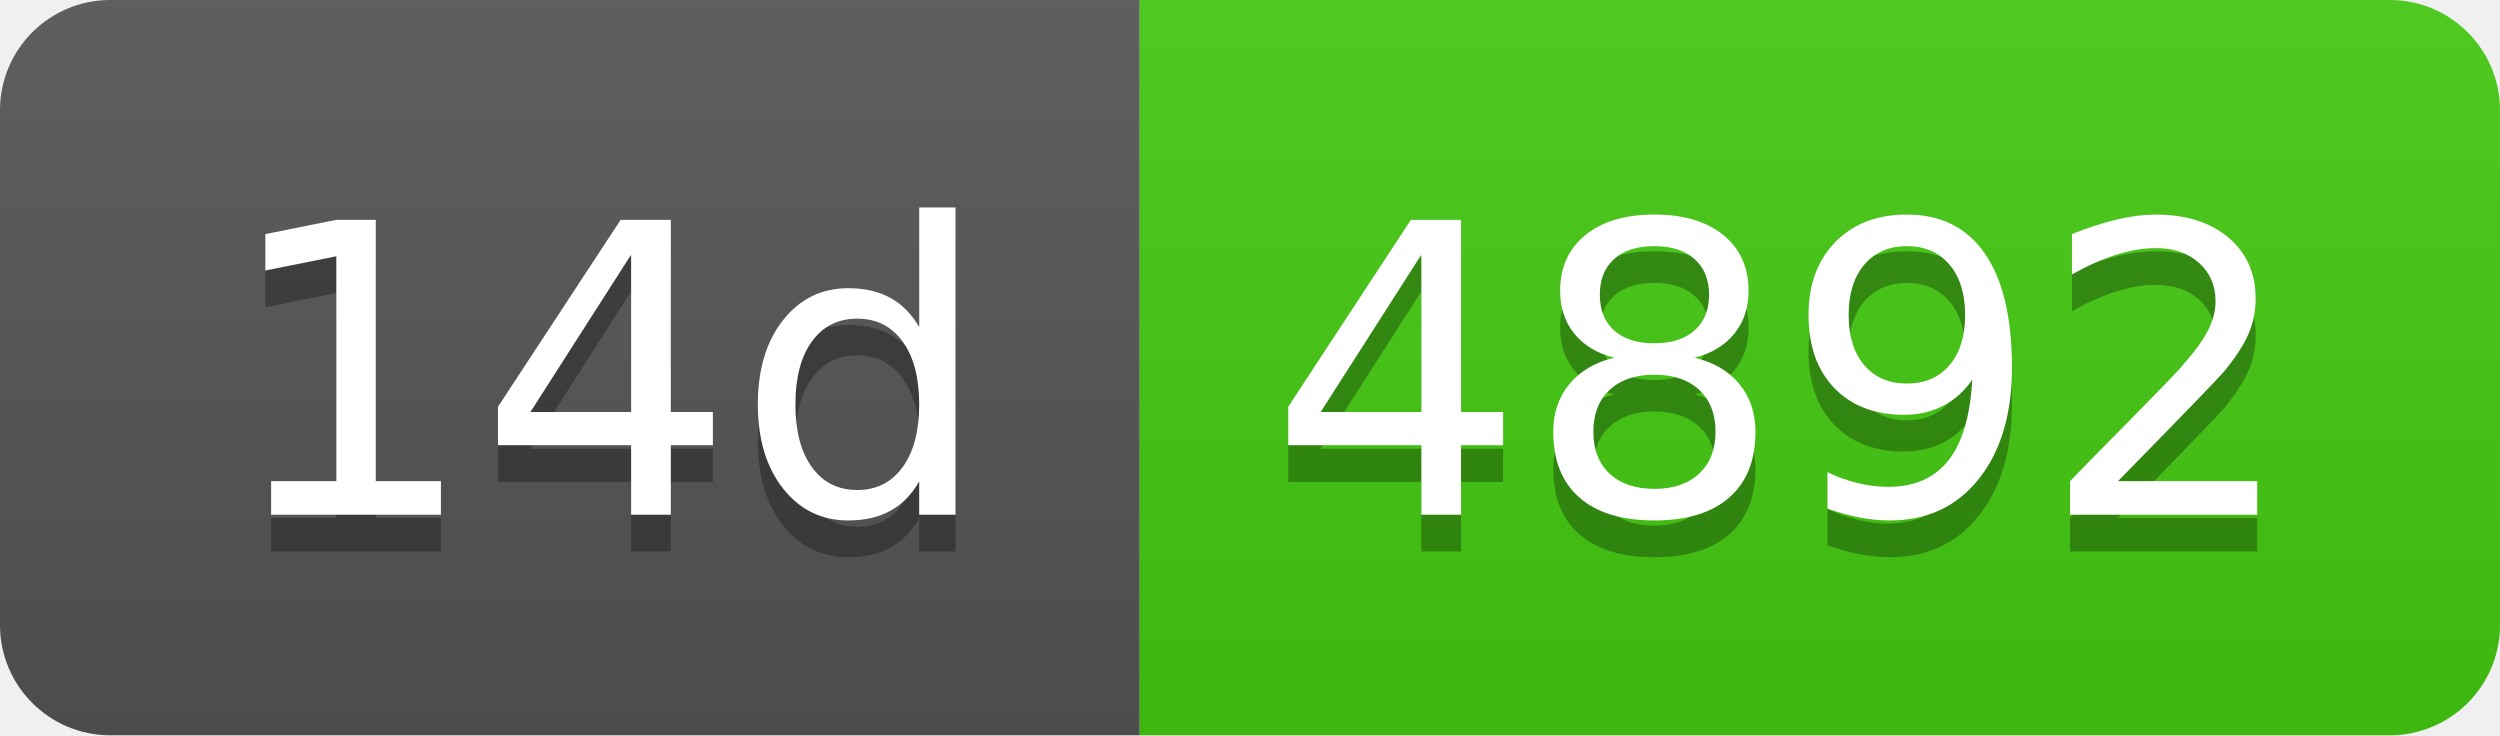
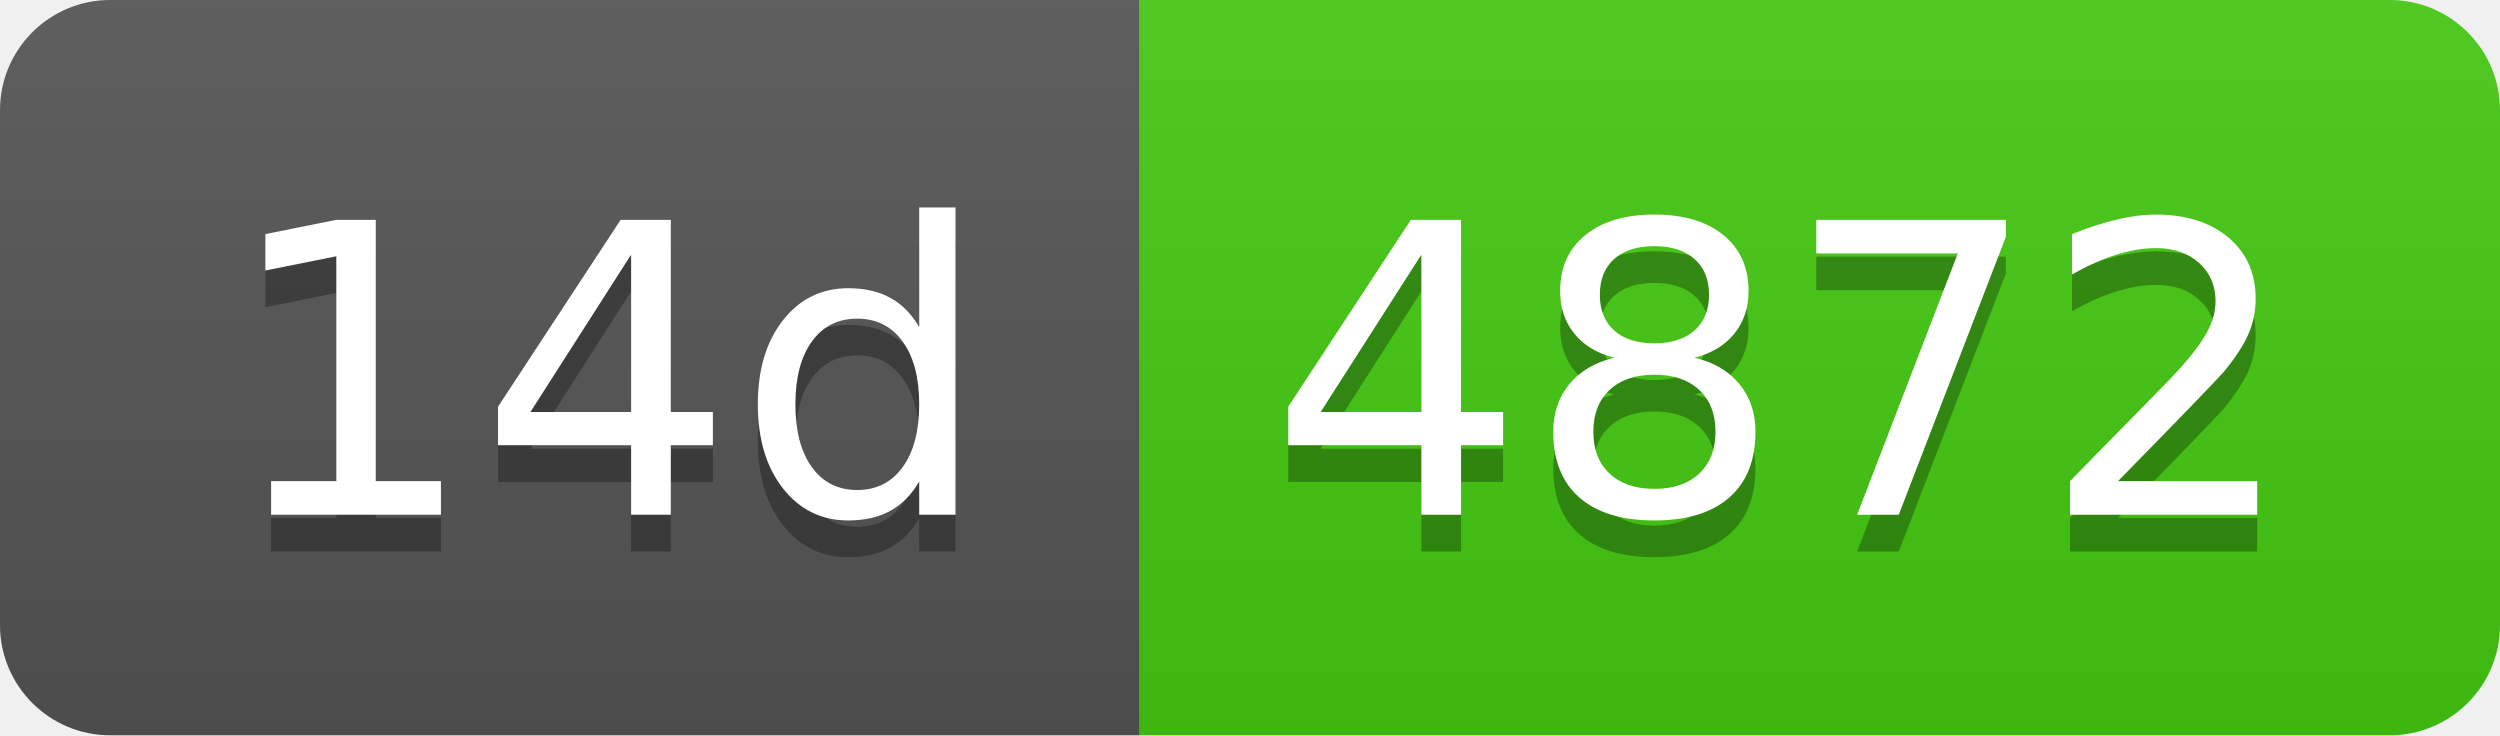
- <svg xmlns="http://www.w3.org/2000/svg" width="68" height="20" role="img" aria-label="14d: 4892">
+ <svg xmlns="http://www.w3.org/2000/svg" width="68" height="20" role="img" aria-label="14d: 4872">
  <linearGradient id="s" x2="0" y2="100%">
    <stop offset="0" stop-color="#bbb" stop-opacity=".1" />
    <stop offset="1" stop-opacity=".1" />
  </linearGradient>
  <clipPath id="r">
    <rect width="68" height="20" rx="3" fill="#fff" />
  </clipPath>
  <g clip-path="url(#r)">
    <rect width="31" height="20" fill="#555" />
    <rect x="31" width="37" height="20" fill="#4c1" />
    <rect width="68" height="20" fill="url(#s)" />
  </g>
  <g fill="#fff" text-anchor="middle" font-family="Verdana,Geneva,DejaVu Sans,sans-serif" text-rendering="geometricPrecision" font-size="110">
    <text aria-hidden="true" x="165" y="150" fill="#010101" fill-opacity=".3" transform="scale(.1)" textLength="210">14d</text>
    <text x="165" y="140" transform="scale(.1)" fill="#fff" textLength="210">14d</text>
-     <text aria-hidden="true" x="485" y="150" fill="#010101" fill-opacity=".3" transform="scale(.1)" textLength="270">4892</text>
-     <text x="485" y="140" transform="scale(.1)" fill="#fff" textLength="270">4892</text>
+     <text aria-hidden="true" x="485" y="150" fill="#010101" fill-opacity=".3" transform="scale(.1)" textLength="270">4872</text>
+     <text x="485" y="140" transform="scale(.1)" fill="#fff" textLength="270">4872</text>
  </g>
</svg>
